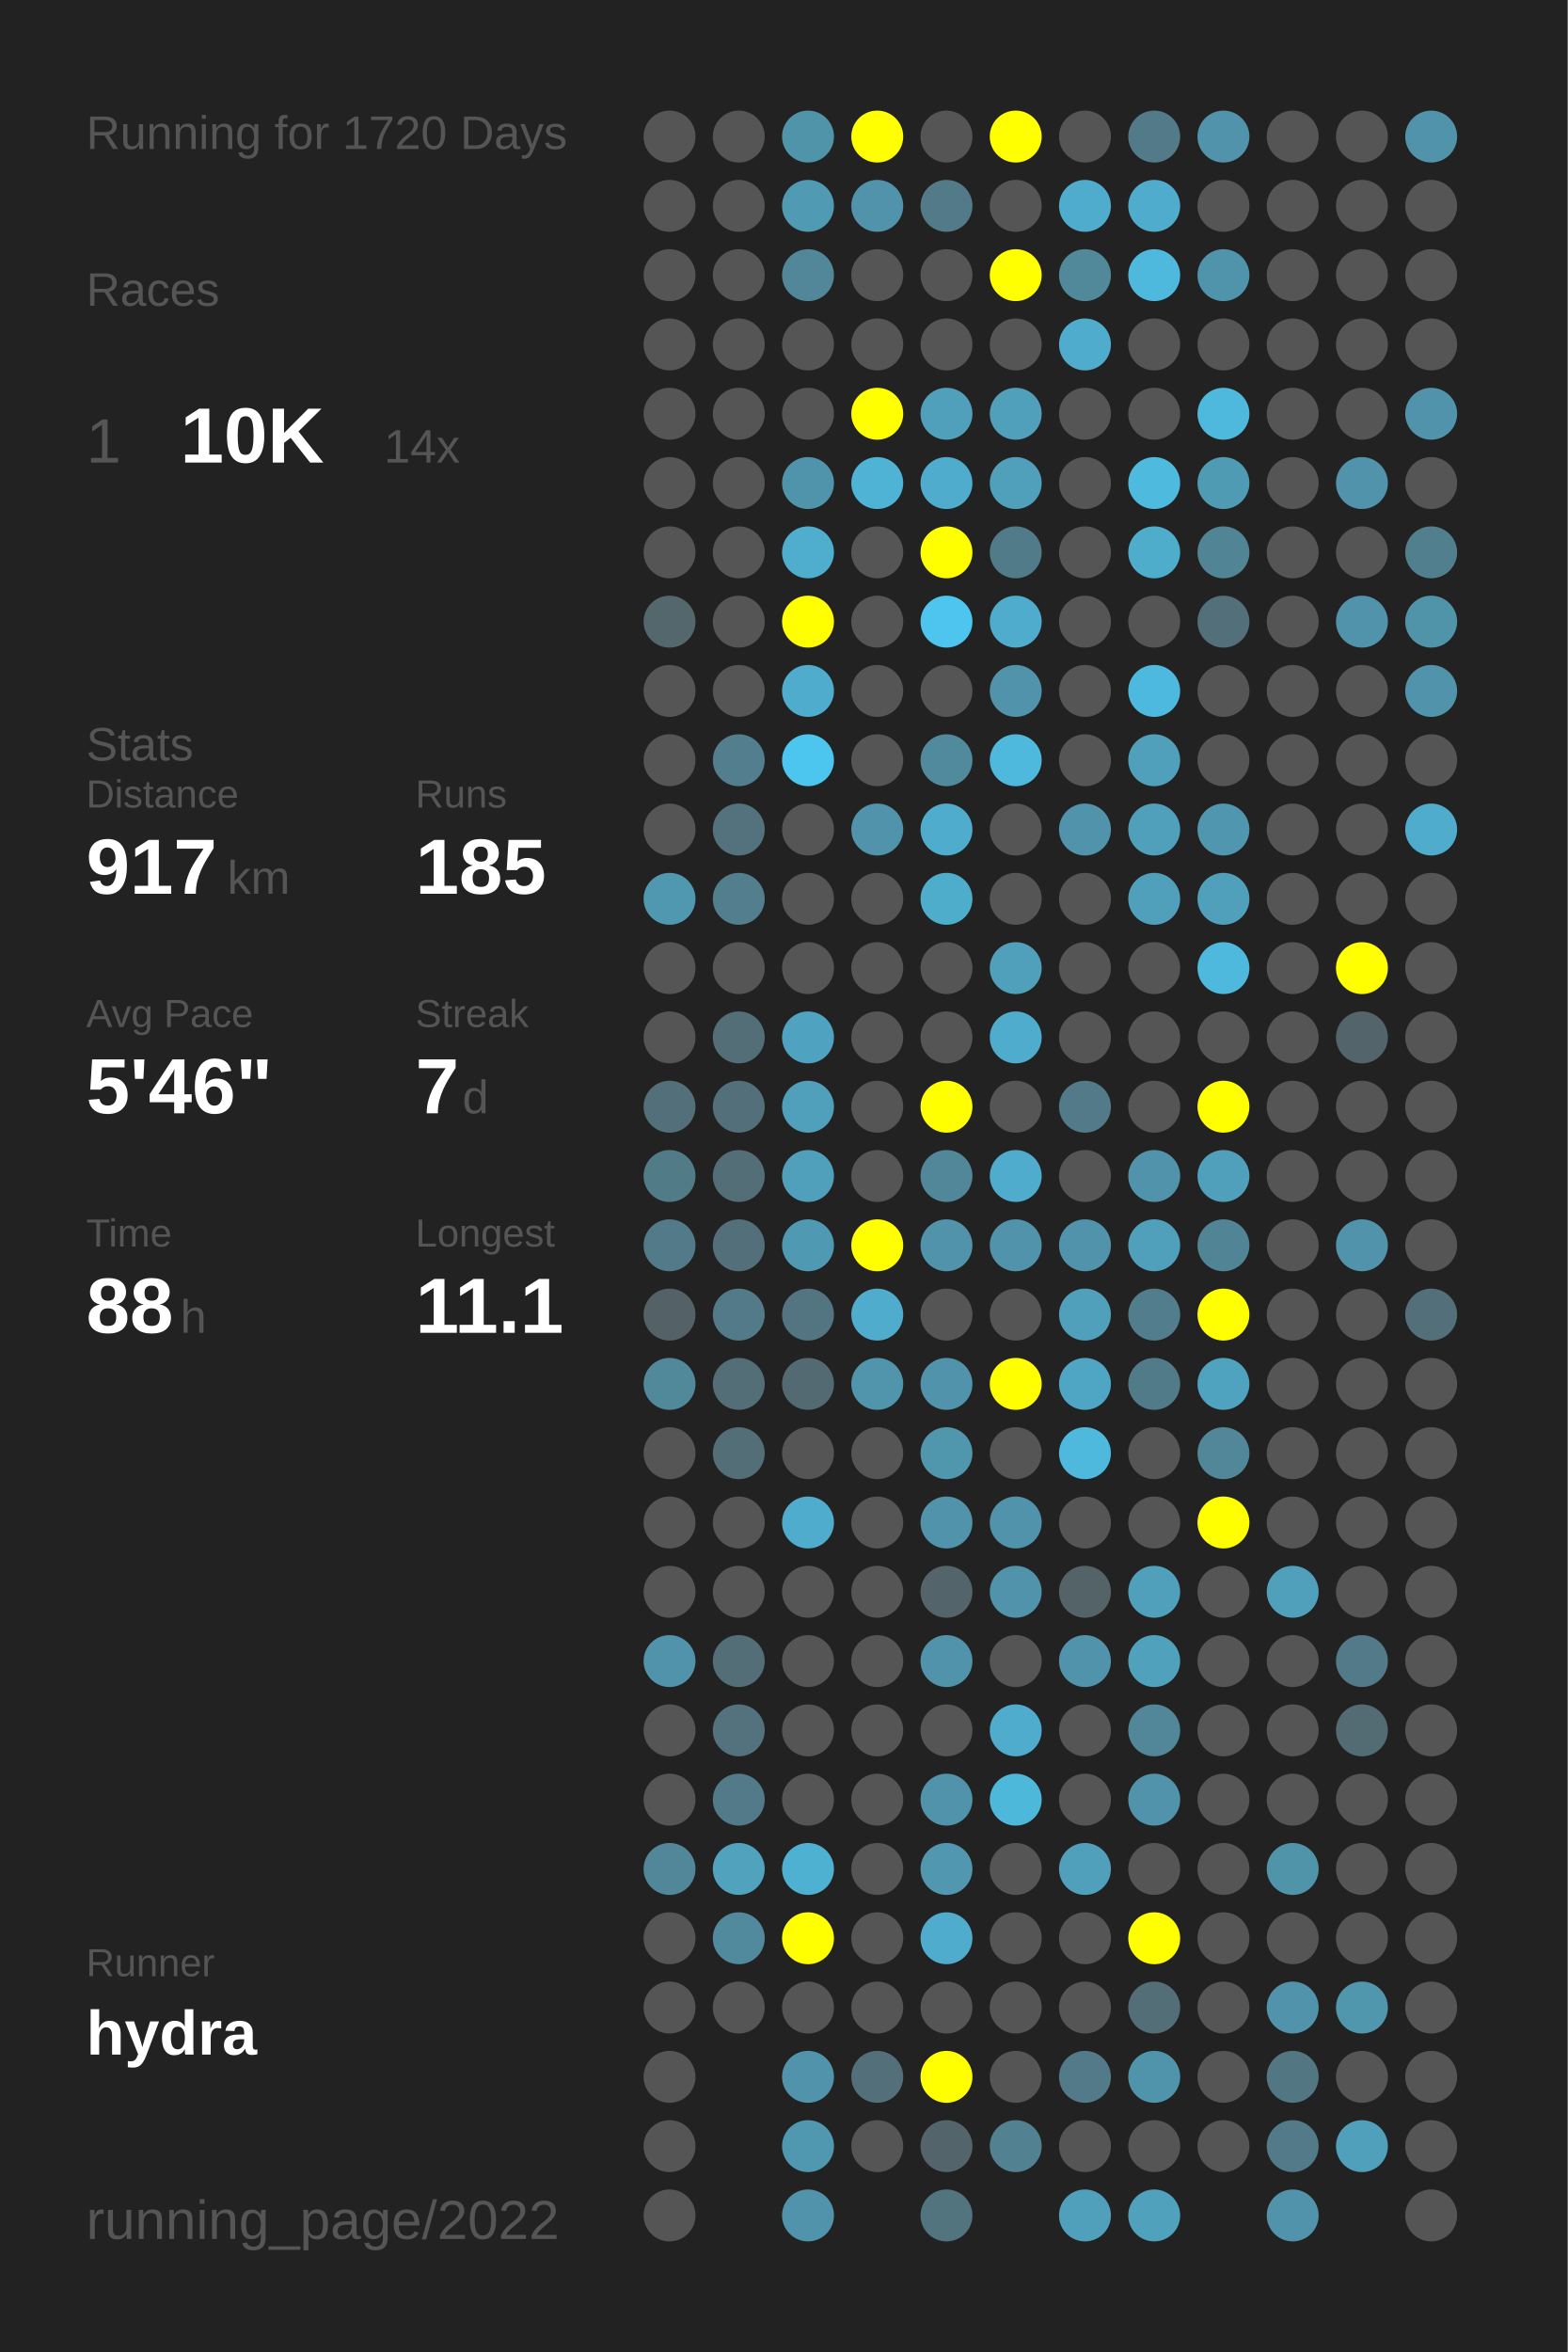
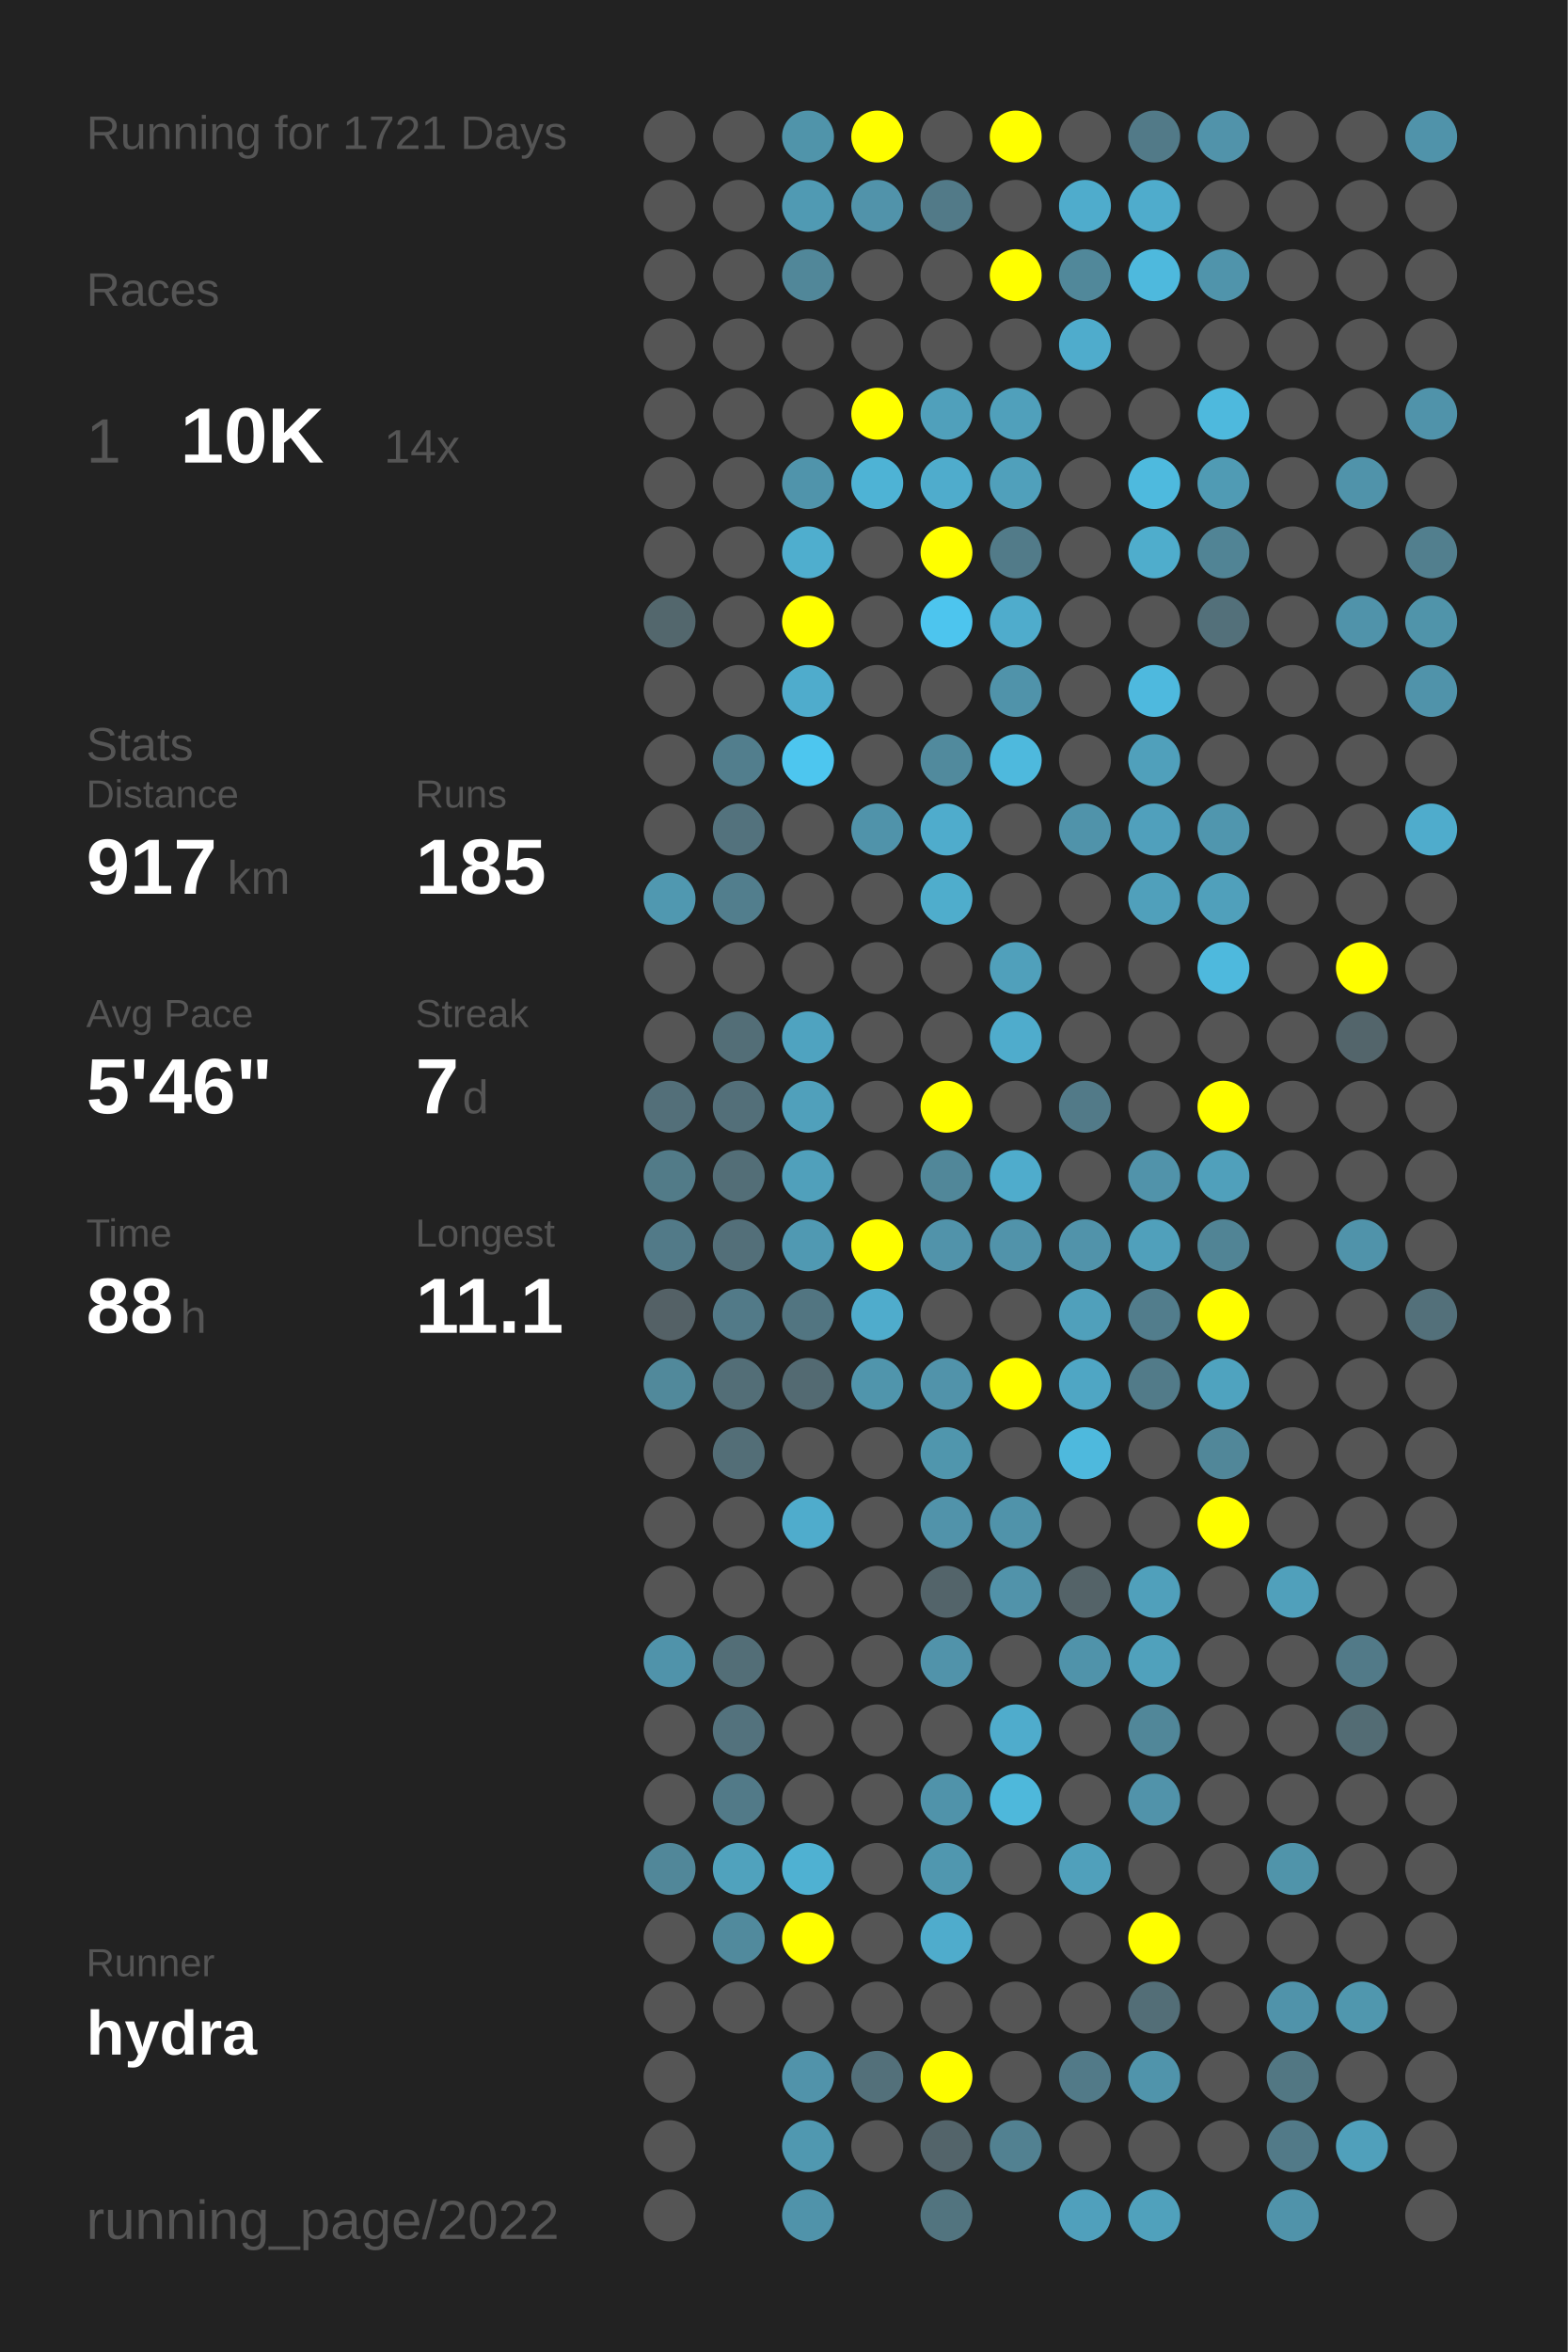
<svg xmlns="http://www.w3.org/2000/svg" baseProfile="full" height="300mm" version="1.1" viewBox="0,0,200,300" width="200mm">
  <defs />
  <rect fill="#222222" height="300" width="200" x="0" y="0" />
-   <text fill="#555555" style="font-size:6px; font-family:Arial;" x="11" y="19">Running for 1720 Days</text>
+   <text fill="#555555" style="font-size:6px; font-family:Arial;" x="11" y="19">Running for 1721 Days</text>
  <text fill="#555555" style="font-size:6px; font-family:Arial;" x="11" y="39">Races</text>
  <text fill="#555555" style="font-size:8px; font-family:Arial;" x="11" y="59">1</text>
  <text fill="#FFFFFF" style="font-size:10px; font-family:Arial; font-weight:bold;" x="23" y="59">10K</text>
  <text fill="#555555" style="font-size:6px; font-family:Arial;" x="49" y="59">14x</text>
  <text fill="#555555" style="font-size:6px; font-family:Arial;" x="11" y="97">Stats</text>
  <text fill="#555555" style="font-size:5px; font-family:Arial;" x="11" y="103">Distance</text>
  <text fill="#FFFFFF" style="font-size:10px; font-family:Arial; font-weight:bold;" x="11" y="114">917</text>
  <text fill="#555555" style="font-size:6px; font-family:Arial;" x="29" y="114">km</text>
  <text fill="#555555" style="font-size:5px; font-family:Arial;" x="53" y="103">Runs</text>
  <text fill="#FFFFFF" style="font-size:10px; font-family:Arial; font-weight:bold;" x="53" y="114">185</text>
  <text fill="#555555" style="font-size:5px; font-family:Arial;" x="11" y="131">Avg Pace</text>
  <text fill="#FFFFFF" style="font-size:10px; font-family:Arial; font-weight:bold;" x="11" y="142">5'46"</text>
  <text fill="#555555" style="font-size:5px; font-family:Arial;" x="53" y="131">Streak</text>
  <text fill="#FFFFFF" style="font-size:10px; font-family:Arial; font-weight:bold;" x="53" y="142">7</text>
  <text fill="#555555" style="font-size:6px; font-family:Arial;" x="59" y="142">d</text>
  <text fill="#555555" style="font-size:5px; font-family:Arial;" x="11" y="159">Time</text>
  <text fill="#FFFFFF" style="font-size:10px; font-family:Arial; font-weight:bold;" x="11" y="170">88</text>
  <text fill="#555555" style="font-size:6px; font-family:Arial;" x="23" y="170">h</text>
  <text fill="#555555" style="font-size:5px; font-family:Arial;" x="53" y="159">Longest</text>
  <text fill="#FFFFFF" style="font-size:10px; font-family:Arial; font-weight:bold;" x="53" y="170">11.1</text>
  <text fill="#555555" style="font-size:5px; font-family:Arial;" x="11" y="252.065">Runner</text>
  <text fill="#FFFFFF" style="font-size:8px; font-family:Arial; font-weight:bold;" x="11" y="262.065">hydra</text>
  <text fill="#555555" style="font-size:7px; font-family:Arial;" x="11" y="285.581">running_page/2022</text>
  <circle cx="85.417" cy="17.419" fill="#555555" r="3.312" />
  <circle cx="85.417" cy="26.258" fill="#555555" r="3.312" />
  <circle cx="85.417" cy="35.097" fill="#555555" r="3.312" />
  <circle cx="85.417" cy="43.935" fill="#555555" r="3.312" />
  <circle cx="85.417" cy="52.774" fill="#555555" r="3.312" />
  <circle cx="85.417" cy="61.613" fill="#555555" r="3.312" />
  <circle cx="85.417" cy="70.452" fill="#555555" r="3.312" />
  <circle cx="85.417" cy="79.29" fill="#53676d" r="3.312" />
  <circle cx="85.417" cy="88.129" fill="#555555" r="3.312" />
  <circle cx="85.417" cy="96.968" fill="#555555" r="3.312" />
  <circle cx="85.417" cy="105.806" fill="#555555" r="3.312" />
  <circle cx="85.417" cy="114.645" fill="#5098b0" r="3.312" />
  <circle cx="85.417" cy="123.484" fill="#555555" r="3.312" />
  <circle cx="85.417" cy="132.323" fill="#555555" r="3.312" />
  <circle cx="85.417" cy="141.161" fill="#536f79" r="3.312" />
  <circle cx="85.417" cy="150" fill="#527b88" r="3.312" />
  <circle cx="85.417" cy="158.839" fill="#527a88" r="3.312" />
  <circle cx="85.417" cy="167.677" fill="#546166" r="3.312" />
  <circle cx="85.417" cy="176.516" fill="#51899b" r="3.312" />
  <circle cx="85.417" cy="185.355" fill="#555555" r="3.312" />
  <circle cx="85.417" cy="194.194" fill="#555555" r="3.312" />
  <circle cx="85.417" cy="203.032" fill="#555555" r="3.312" />
  <circle cx="85.417" cy="211.871" fill="#5093aa" r="3.312" />
  <circle cx="85.417" cy="220.71" fill="#555555" r="3.312" />
  <circle cx="85.417" cy="229.548" fill="#555555" r="3.312" />
  <circle cx="85.417" cy="238.387" fill="#518799" r="3.312" />
  <circle cx="85.417" cy="247.226" fill="#555555" r="3.312" />
  <circle cx="85.417" cy="256.065" fill="#555555" r="3.312" />
  <circle cx="85.417" cy="264.903" fill="#555555" r="3.312" />
  <circle cx="85.417" cy="273.742" fill="#555555" r="3.312" />
  <circle cx="85.417" cy="282.581" fill="#555555" r="3.312" />
  <circle cx="94.25" cy="17.419" fill="#555555" r="3.312" />
  <circle cx="94.25" cy="26.258" fill="#555555" r="3.312" />
  <circle cx="94.25" cy="35.097" fill="#555555" r="3.312" />
  <circle cx="94.25" cy="43.935" fill="#555555" r="3.312" />
  <circle cx="94.25" cy="52.774" fill="#555555" r="3.312" />
  <circle cx="94.25" cy="61.613" fill="#555555" r="3.312" />
  <circle cx="94.25" cy="70.452" fill="#555555" r="3.312" />
  <circle cx="94.25" cy="79.29" fill="#555555" r="3.312" />
  <circle cx="94.25" cy="88.129" fill="#555555" r="3.312" />
  <circle cx="94.25" cy="96.968" fill="#527e8d" r="3.312" />
  <circle cx="94.25" cy="105.806" fill="#53727d" r="3.312" />
  <circle cx="94.25" cy="114.645" fill="#527e8d" r="3.312" />
  <circle cx="94.25" cy="123.484" fill="#555555" r="3.312" />
  <circle cx="94.25" cy="132.323" fill="#536e77" r="3.312" />
  <circle cx="94.25" cy="141.161" fill="#536f79" r="3.312" />
  <circle cx="94.25" cy="150" fill="#536e77" r="3.312" />
  <circle cx="94.25" cy="158.839" fill="#536f79" r="3.312" />
  <circle cx="94.25" cy="167.677" fill="#527a88" r="3.312" />
  <circle cx="94.25" cy="176.516" fill="#536e77" r="3.312" />
  <circle cx="94.25" cy="185.355" fill="#536e77" r="3.312" />
  <circle cx="94.25" cy="194.194" fill="#555555" r="3.312" />
  <circle cx="94.25" cy="203.032" fill="#555555" r="3.312" />
  <circle cx="94.25" cy="211.871" fill="#536e77" r="3.312" />
  <circle cx="94.25" cy="220.71" fill="#53727d" r="3.312" />
  <circle cx="94.25" cy="229.548" fill="#527a88" r="3.312" />
  <circle cx="94.25" cy="238.387" fill="#50a2bd" r="3.312" />
  <circle cx="94.25" cy="247.226" fill="#518a9d" r="3.312" />
  <circle cx="94.25" cy="256.065" fill="#555555" r="3.312" />
  <circle cx="103.083" cy="17.419" fill="#5094aa" r="3.312" />
  <circle cx="103.083" cy="26.258" fill="#509ab3" r="3.312" />
  <circle cx="103.083" cy="35.097" fill="#518799" r="3.312" />
  <circle cx="103.083" cy="43.935" fill="#555555" r="3.312" />
  <circle cx="103.083" cy="52.774" fill="#555555" r="3.312" />
  <circle cx="103.083" cy="61.613" fill="#5094ab" r="3.312" />
  <circle cx="103.083" cy="70.452" fill="#4faece" r="3.312" />
  <circle cx="103.083" cy="79.29" fill="#FFFF00" r="3.312" />
  <circle cx="103.083" cy="88.129" fill="#4faccc" r="3.312" />
  <circle cx="103.083" cy="96.968" fill="#4dc6ef" r="3.312" />
  <circle cx="103.083" cy="105.806" fill="#555555" r="3.312" />
  <circle cx="103.083" cy="114.645" fill="#555555" r="3.312" />
  <circle cx="103.083" cy="123.484" fill="#555555" r="3.312" />
  <circle cx="103.083" cy="132.323" fill="#4fa3c0" r="3.312" />
  <circle cx="103.083" cy="141.161" fill="#50a0bb" r="3.312" />
  <circle cx="103.083" cy="150" fill="#50a0bb" r="3.312" />
  <circle cx="103.083" cy="158.839" fill="#5099b2" r="3.312" />
  <circle cx="103.083" cy="167.677" fill="#527581" r="3.312" />
  <circle cx="103.083" cy="176.516" fill="#536a72" r="3.312" />
  <circle cx="103.083" cy="185.355" fill="#555555" r="3.312" />
  <circle cx="103.083" cy="194.194" fill="#4faccc" r="3.312" />
  <circle cx="103.083" cy="203.032" fill="#555555" r="3.312" />
  <circle cx="103.083" cy="211.871" fill="#555555" r="3.312" />
  <circle cx="103.083" cy="220.71" fill="#555555" r="3.312" />
  <circle cx="103.083" cy="229.548" fill="#555555" r="3.312" />
  <circle cx="103.083" cy="238.387" fill="#4fb1d2" r="3.312" />
  <circle cx="103.083" cy="247.226" fill="#FFFF00" r="3.312" />
  <circle cx="103.083" cy="256.065" fill="#555555" r="3.312" />
  <circle cx="103.083" cy="264.903" fill="#5193aa" r="3.312" />
  <circle cx="103.083" cy="273.742" fill="#5098b0" r="3.312" />
  <circle cx="103.083" cy="282.581" fill="#5093aa" r="3.312" />
  <circle cx="111.917" cy="17.419" fill="#FFFF00" r="3.312" />
  <circle cx="111.917" cy="26.258" fill="#5193aa" r="3.312" />
  <circle cx="111.917" cy="35.097" fill="#555555" r="3.312" />
  <circle cx="111.917" cy="43.935" fill="#555555" r="3.312" />
  <circle cx="111.917" cy="52.774" fill="#FFFF00" r="3.312" />
  <circle cx="111.917" cy="61.613" fill="#4eb3d5" r="3.312" />
  <circle cx="111.917" cy="70.452" fill="#555555" r="3.312" />
  <circle cx="111.917" cy="79.29" fill="#555555" r="3.312" />
  <circle cx="111.917" cy="88.129" fill="#555555" r="3.312" />
  <circle cx="111.917" cy="96.968" fill="#555555" r="3.312" />
  <circle cx="111.917" cy="105.806" fill="#5093aa" r="3.312" />
  <circle cx="111.917" cy="114.645" fill="#555555" r="3.312" />
  <circle cx="111.917" cy="123.484" fill="#555555" r="3.312" />
  <circle cx="111.917" cy="132.323" fill="#555555" r="3.312" />
  <circle cx="111.917" cy="141.161" fill="#555555" r="3.312" />
  <circle cx="111.917" cy="150" fill="#555555" r="3.312" />
  <circle cx="111.917" cy="158.839" fill="#FFFF00" r="3.312" />
  <circle cx="111.917" cy="167.677" fill="#4faccc" r="3.312" />
  <circle cx="111.917" cy="176.516" fill="#5095ac" r="3.312" />
  <circle cx="111.917" cy="185.355" fill="#555555" r="3.312" />
  <circle cx="111.917" cy="194.194" fill="#555555" r="3.312" />
  <circle cx="111.917" cy="203.032" fill="#555555" r="3.312" />
  <circle cx="111.917" cy="211.871" fill="#555555" r="3.312" />
  <circle cx="111.917" cy="220.71" fill="#555555" r="3.312" />
  <circle cx="111.917" cy="229.548" fill="#555555" r="3.312" />
  <circle cx="111.917" cy="238.387" fill="#555555" r="3.312" />
  <circle cx="111.917" cy="247.226" fill="#555555" r="3.312" />
  <circle cx="111.917" cy="256.065" fill="#555555" r="3.312" />
  <circle cx="111.917" cy="264.903" fill="#53707a" r="3.312" />
  <circle cx="111.917" cy="273.742" fill="#555555" r="3.312" />
  <circle cx="120.75" cy="17.419" fill="#555555" r="3.312" />
  <circle cx="120.75" cy="26.258" fill="#527a88" r="3.312" />
  <circle cx="120.75" cy="35.097" fill="#555555" r="3.312" />
  <circle cx="120.75" cy="43.935" fill="#555555" r="3.312" />
  <circle cx="120.75" cy="52.774" fill="#50a0bb" r="3.312" />
  <circle cx="120.75" cy="61.613" fill="#4faccc" r="3.312" />
  <circle cx="120.75" cy="70.452" fill="#FFFF00" r="3.312" />
  <circle cx="120.75" cy="79.29" fill="#4dc5ee" r="3.312" />
  <circle cx="120.75" cy="88.129" fill="#555555" r="3.312" />
  <circle cx="120.75" cy="96.968" fill="#518a9d" r="3.312" />
  <circle cx="120.75" cy="105.806" fill="#4faccc" r="3.312" />
  <circle cx="120.75" cy="114.645" fill="#4fadcc" r="3.312" />
  <circle cx="120.75" cy="123.484" fill="#555555" r="3.312" />
  <circle cx="120.75" cy="132.323" fill="#555555" r="3.312" />
  <circle cx="120.75" cy="141.161" fill="#FFFF00" r="3.312" />
  <circle cx="120.75" cy="150" fill="#518799" r="3.312" />
  <circle cx="120.75" cy="158.839" fill="#5193aa" r="3.312" />
  <circle cx="120.75" cy="167.677" fill="#555555" r="3.312" />
  <circle cx="120.75" cy="176.516" fill="#5193aa" r="3.312" />
  <circle cx="120.75" cy="185.355" fill="#5096ad" r="3.312" />
  <circle cx="120.75" cy="194.194" fill="#5193aa" r="3.312" />
  <circle cx="120.75" cy="203.032" fill="#53646a" r="3.312" />
  <circle cx="120.75" cy="211.871" fill="#5193aa" r="3.312" />
  <circle cx="120.75" cy="220.71" fill="#555555" r="3.312" />
  <circle cx="120.75" cy="229.548" fill="#5093aa" r="3.312" />
  <circle cx="120.75" cy="238.387" fill="#5097af" r="3.312" />
  <circle cx="120.75" cy="247.226" fill="#4faccc" r="3.312" />
  <circle cx="120.75" cy="256.065" fill="#555555" r="3.312" />
  <circle cx="120.75" cy="264.903" fill="#FFFF00" r="3.312" />
  <circle cx="120.75" cy="273.742" fill="#53646a" r="3.312" />
  <circle cx="120.75" cy="282.581" fill="#52747f" r="3.312" />
  <circle cx="129.583" cy="17.419" fill="#FFFF00" r="3.312" />
  <circle cx="129.583" cy="26.258" fill="#555555" r="3.312" />
  <circle cx="129.583" cy="35.097" fill="#FFFF00" r="3.312" />
  <circle cx="129.583" cy="43.935" fill="#555555" r="3.312" />
  <circle cx="129.583" cy="52.774" fill="#50a0bb" r="3.312" />
  <circle cx="129.583" cy="61.613" fill="#50a0bb" r="3.312" />
  <circle cx="129.583" cy="70.452" fill="#527b89" r="3.312" />
  <circle cx="129.583" cy="79.29" fill="#4faccc" r="3.312" />
  <circle cx="129.583" cy="88.129" fill="#5093aa" r="3.312" />
  <circle cx="129.583" cy="96.968" fill="#4eb9dd" r="3.312" />
  <circle cx="129.583" cy="105.806" fill="#555555" r="3.312" />
  <circle cx="129.583" cy="114.645" fill="#555555" r="3.312" />
  <circle cx="129.583" cy="123.484" fill="#50a0bb" r="3.312" />
  <circle cx="129.583" cy="132.323" fill="#4faccc" r="3.312" />
  <circle cx="129.583" cy="141.161" fill="#555555" r="3.312" />
  <circle cx="129.583" cy="150" fill="#4faccc" r="3.312" />
  <circle cx="129.583" cy="158.839" fill="#5193aa" r="3.312" />
  <circle cx="129.583" cy="167.677" fill="#555555" r="3.312" />
  <circle cx="129.583" cy="176.516" fill="#FFFF00" r="3.312" />
  <circle cx="129.583" cy="185.355" fill="#555555" r="3.312" />
  <circle cx="129.583" cy="194.194" fill="#5093aa" r="3.312" />
  <circle cx="129.583" cy="203.032" fill="#5193aa" r="3.312" />
  <circle cx="129.583" cy="211.871" fill="#555555" r="3.312" />
  <circle cx="129.583" cy="220.71" fill="#4faccc" r="3.312" />
  <circle cx="129.583" cy="229.548" fill="#4eb8db" r="3.312" />
  <circle cx="129.583" cy="238.387" fill="#555555" r="3.312" />
  <circle cx="129.583" cy="247.226" fill="#555555" r="3.312" />
  <circle cx="129.583" cy="256.065" fill="#555555" r="3.312" />
  <circle cx="129.583" cy="264.903" fill="#555555" r="3.312" />
  <circle cx="129.583" cy="273.742" fill="#528191" r="3.312" />
  <circle cx="138.417" cy="17.419" fill="#555555" r="3.312" />
  <circle cx="138.417" cy="26.258" fill="#4faccc" r="3.312" />
  <circle cx="138.417" cy="35.097" fill="#51889a" r="3.312" />
  <circle cx="138.417" cy="43.935" fill="#4faccc" r="3.312" />
  <circle cx="138.417" cy="52.774" fill="#555555" r="3.312" />
  <circle cx="138.417" cy="61.613" fill="#555555" r="3.312" />
  <circle cx="138.417" cy="70.452" fill="#555555" r="3.312" />
  <circle cx="138.417" cy="79.29" fill="#555555" r="3.312" />
  <circle cx="138.417" cy="88.129" fill="#555555" r="3.312" />
  <circle cx="138.417" cy="96.968" fill="#555555" r="3.312" />
  <circle cx="138.417" cy="105.806" fill="#5093aa" r="3.312" />
  <circle cx="138.417" cy="114.645" fill="#555555" r="3.312" />
  <circle cx="138.417" cy="123.484" fill="#555555" r="3.312" />
  <circle cx="138.417" cy="132.323" fill="#555555" r="3.312" />
  <circle cx="138.417" cy="141.161" fill="#527a88" r="3.312" />
  <circle cx="138.417" cy="150" fill="#555555" r="3.312" />
  <circle cx="138.417" cy="158.839" fill="#5193aa" r="3.312" />
  <circle cx="138.417" cy="167.677" fill="#50a0bb" r="3.312" />
  <circle cx="138.417" cy="176.516" fill="#4fa6c4" r="3.312" />
  <circle cx="138.417" cy="185.355" fill="#4eb9dd" r="3.312" />
  <circle cx="138.417" cy="194.194" fill="#555555" r="3.312" />
  <circle cx="138.417" cy="203.032" fill="#546368" r="3.312" />
  <circle cx="138.417" cy="211.871" fill="#5093aa" r="3.312" />
  <circle cx="138.417" cy="220.71" fill="#555555" r="3.312" />
  <circle cx="138.417" cy="229.548" fill="#555555" r="3.312" />
  <circle cx="138.417" cy="238.387" fill="#50a0bb" r="3.312" />
  <circle cx="138.417" cy="247.226" fill="#555555" r="3.312" />
  <circle cx="138.417" cy="256.065" fill="#555555" r="3.312" />
  <circle cx="138.417" cy="264.903" fill="#527a88" r="3.312" />
  <circle cx="138.417" cy="273.742" fill="#555555" r="3.312" />
  <circle cx="138.417" cy="282.581" fill="#50a0bc" r="3.312" />
  <circle cx="147.25" cy="17.419" fill="#527a88" r="3.312" />
  <circle cx="147.25" cy="26.258" fill="#4faccc" r="3.312" />
  <circle cx="147.25" cy="35.097" fill="#4eb9dd" r="3.312" />
  <circle cx="147.25" cy="43.935" fill="#555555" r="3.312" />
  <circle cx="147.25" cy="52.774" fill="#555555" r="3.312" />
  <circle cx="147.25" cy="61.613" fill="#4ebade" r="3.312" />
  <circle cx="147.25" cy="70.452" fill="#4fadcc" r="3.312" />
  <circle cx="147.25" cy="79.29" fill="#555555" r="3.312" />
  <circle cx="147.25" cy="88.129" fill="#4eb9de" r="3.312" />
  <circle cx="147.25" cy="96.968" fill="#50a0bb" r="3.312" />
  <circle cx="147.25" cy="105.806" fill="#50a0bc" r="3.312" />
  <circle cx="147.25" cy="114.645" fill="#50a0bb" r="3.312" />
  <circle cx="147.25" cy="123.484" fill="#555555" r="3.312" />
  <circle cx="147.25" cy="132.323" fill="#555555" r="3.312" />
  <circle cx="147.25" cy="141.161" fill="#555555" r="3.312" />
  <circle cx="147.25" cy="150" fill="#5193aa" r="3.312" />
  <circle cx="147.25" cy="158.839" fill="#50a0bb" r="3.312" />
  <circle cx="147.25" cy="167.677" fill="#527d8c" r="3.312" />
  <circle cx="147.25" cy="176.516" fill="#527b89" r="3.312" />
  <circle cx="147.25" cy="185.355" fill="#555555" r="3.312" />
  <circle cx="147.25" cy="194.194" fill="#555555" r="3.312" />
  <circle cx="147.25" cy="203.032" fill="#50a0bb" r="3.312" />
  <circle cx="147.25" cy="211.871" fill="#50a1bc" r="3.312" />
  <circle cx="147.25" cy="220.71" fill="#518799" r="3.312" />
  <circle cx="147.25" cy="229.548" fill="#5193aa" r="3.312" />
  <circle cx="147.25" cy="238.387" fill="#555555" r="3.312" />
  <circle cx="147.25" cy="247.226" fill="#FFFF00" r="3.312" />
  <circle cx="147.25" cy="256.065" fill="#536e77" r="3.312" />
  <circle cx="147.25" cy="264.903" fill="#5094ab" r="3.312" />
  <circle cx="147.25" cy="273.742" fill="#555555" r="3.312" />
  <circle cx="147.25" cy="282.581" fill="#50a1bc" r="3.312" />
  <circle cx="156.083" cy="17.419" fill="#5193aa" r="3.312" />
  <circle cx="156.083" cy="26.258" fill="#555555" r="3.312" />
  <circle cx="156.083" cy="35.097" fill="#5094ab" r="3.312" />
  <circle cx="156.083" cy="43.935" fill="#555555" r="3.312" />
  <circle cx="156.083" cy="52.774" fill="#4eb9dd" r="3.312" />
  <circle cx="156.083" cy="61.613" fill="#509bb4" r="3.312" />
  <circle cx="156.083" cy="70.452" fill="#518495" r="3.312" />
  <circle cx="156.083" cy="79.29" fill="#53707a" r="3.312" />
  <circle cx="156.083" cy="88.129" fill="#555555" r="3.312" />
  <circle cx="156.083" cy="96.968" fill="#555555" r="3.312" />
  <circle cx="156.083" cy="105.806" fill="#5096ae" r="3.312" />
  <circle cx="156.083" cy="114.645" fill="#50a0bb" r="3.312" />
  <circle cx="156.083" cy="123.484" fill="#4eb9dd" r="3.312" />
  <circle cx="156.083" cy="132.323" fill="#555555" r="3.312" />
  <circle cx="156.083" cy="141.161" fill="#FFFF00" r="3.312" />
  <circle cx="156.083" cy="150" fill="#50a0bb" r="3.312" />
  <circle cx="156.083" cy="158.839" fill="#518495" r="3.312" />
  <circle cx="156.083" cy="167.677" fill="#FFFF00" r="3.312" />
  <circle cx="156.083" cy="176.516" fill="#4fa3bf" r="3.312" />
  <circle cx="156.083" cy="185.355" fill="#518799" r="3.312" />
  <circle cx="156.083" cy="194.194" fill="#FFFF00" r="3.312" />
  <circle cx="156.083" cy="203.032" fill="#555555" r="3.312" />
  <circle cx="156.083" cy="211.871" fill="#555555" r="3.312" />
  <circle cx="156.083" cy="220.71" fill="#555555" r="3.312" />
  <circle cx="156.083" cy="229.548" fill="#555555" r="3.312" />
  <circle cx="156.083" cy="238.387" fill="#555555" r="3.312" />
  <circle cx="156.083" cy="247.226" fill="#555555" r="3.312" />
  <circle cx="156.083" cy="256.065" fill="#555555" r="3.312" />
  <circle cx="156.083" cy="264.903" fill="#555555" r="3.312" />
  <circle cx="156.083" cy="273.742" fill="#555555" r="3.312" />
  <circle cx="164.917" cy="17.419" fill="#555555" r="3.312" />
  <circle cx="164.917" cy="26.258" fill="#555555" r="3.312" />
  <circle cx="164.917" cy="35.097" fill="#555555" r="3.312" />
  <circle cx="164.917" cy="43.935" fill="#555555" r="3.312" />
  <circle cx="164.917" cy="52.774" fill="#555555" r="3.312" />
  <circle cx="164.917" cy="61.613" fill="#555555" r="3.312" />
  <circle cx="164.917" cy="70.452" fill="#555555" r="3.312" />
  <circle cx="164.917" cy="79.29" fill="#555555" r="3.312" />
  <circle cx="164.917" cy="88.129" fill="#555555" r="3.312" />
  <circle cx="164.917" cy="96.968" fill="#555555" r="3.312" />
  <circle cx="164.917" cy="105.806" fill="#555555" r="3.312" />
  <circle cx="164.917" cy="114.645" fill="#555555" r="3.312" />
  <circle cx="164.917" cy="123.484" fill="#555555" r="3.312" />
  <circle cx="164.917" cy="132.323" fill="#555555" r="3.312" />
  <circle cx="164.917" cy="141.161" fill="#555555" r="3.312" />
  <circle cx="164.917" cy="150" fill="#555555" r="3.312" />
  <circle cx="164.917" cy="158.839" fill="#555555" r="3.312" />
  <circle cx="164.917" cy="167.677" fill="#555555" r="3.312" />
  <circle cx="164.917" cy="176.516" fill="#555555" r="3.312" />
  <circle cx="164.917" cy="185.355" fill="#555555" r="3.312" />
  <circle cx="164.917" cy="194.194" fill="#555555" r="3.312" />
  <circle cx="164.917" cy="203.032" fill="#50a0bb" r="3.312" />
  <circle cx="164.917" cy="211.871" fill="#555555" r="3.312" />
  <circle cx="164.917" cy="220.71" fill="#555555" r="3.312" />
  <circle cx="164.917" cy="229.548" fill="#555555" r="3.312" />
  <circle cx="164.917" cy="238.387" fill="#5094aa" r="3.312" />
  <circle cx="164.917" cy="247.226" fill="#555555" r="3.312" />
  <circle cx="164.917" cy="256.065" fill="#5093aa" r="3.312" />
  <circle cx="164.917" cy="264.903" fill="#527783" r="3.312" />
  <circle cx="164.917" cy="273.742" fill="#527a88" r="3.312" />
  <circle cx="164.917" cy="282.581" fill="#5093aa" r="3.312" />
  <circle cx="173.75" cy="17.419" fill="#555555" r="3.312" />
  <circle cx="173.75" cy="26.258" fill="#555555" r="3.312" />
  <circle cx="173.75" cy="35.097" fill="#555555" r="3.312" />
  <circle cx="173.75" cy="43.935" fill="#555555" r="3.312" />
  <circle cx="173.75" cy="52.774" fill="#555555" r="3.312" />
  <circle cx="173.75" cy="61.613" fill="#5093aa" r="3.312" />
  <circle cx="173.75" cy="70.452" fill="#555555" r="3.312" />
  <circle cx="173.75" cy="79.29" fill="#5093aa" r="3.312" />
  <circle cx="173.75" cy="88.129" fill="#555555" r="3.312" />
  <circle cx="173.75" cy="96.968" fill="#555555" r="3.312" />
  <circle cx="173.75" cy="105.806" fill="#555555" r="3.312" />
  <circle cx="173.75" cy="114.645" fill="#555555" r="3.312" />
  <circle cx="173.75" cy="123.484" fill="#FFFF00" r="3.312" />
  <circle cx="173.75" cy="132.323" fill="#53656b" r="3.312" />
  <circle cx="173.75" cy="141.161" fill="#555555" r="3.312" />
  <circle cx="173.75" cy="150" fill="#555555" r="3.312" />
  <circle cx="173.75" cy="158.839" fill="#5093aa" r="3.312" />
  <circle cx="173.75" cy="167.677" fill="#555555" r="3.312" />
  <circle cx="173.75" cy="176.516" fill="#555555" r="3.312" />
  <circle cx="173.75" cy="185.355" fill="#555555" r="3.312" />
  <circle cx="173.75" cy="194.194" fill="#555555" r="3.312" />
  <circle cx="173.75" cy="203.032" fill="#555555" r="3.312" />
  <circle cx="173.75" cy="211.871" fill="#527a88" r="3.312" />
  <circle cx="173.75" cy="220.71" fill="#536c74" r="3.312" />
  <circle cx="173.75" cy="229.548" fill="#555555" r="3.312" />
  <circle cx="173.75" cy="238.387" fill="#555555" r="3.312" />
  <circle cx="173.75" cy="247.226" fill="#555555" r="3.312" />
  <circle cx="173.75" cy="256.065" fill="#5097ae" r="3.312" />
  <circle cx="173.75" cy="264.903" fill="#555555" r="3.312" />
  <circle cx="173.75" cy="273.742" fill="#50a0bb" r="3.312" />
  <circle cx="182.583" cy="17.419" fill="#5093aa" r="3.312" />
  <circle cx="182.583" cy="26.258" fill="#555555" r="3.312" />
  <circle cx="182.583" cy="35.097" fill="#555555" r="3.312" />
  <circle cx="182.583" cy="43.935" fill="#555555" r="3.312" />
  <circle cx="182.583" cy="52.774" fill="#5093aa" r="3.312" />
  <circle cx="182.583" cy="61.613" fill="#555555" r="3.312" />
  <circle cx="182.583" cy="70.452" fill="#527f8e" r="3.312" />
  <circle cx="182.583" cy="79.29" fill="#5094aa" r="3.312" />
  <circle cx="182.583" cy="88.129" fill="#5093aa" r="3.312" />
  <circle cx="182.583" cy="96.968" fill="#555555" r="3.312" />
  <circle cx="182.583" cy="105.806" fill="#4faccc" r="3.312" />
  <circle cx="182.583" cy="114.645" fill="#555555" r="3.312" />
  <circle cx="182.583" cy="123.484" fill="#555555" r="3.312" />
  <circle cx="182.583" cy="132.323" fill="#555555" r="3.312" />
  <circle cx="182.583" cy="141.161" fill="#555555" r="3.312" />
  <circle cx="182.583" cy="150" fill="#555555" r="3.312" />
  <circle cx="182.583" cy="158.839" fill="#555555" r="3.312" />
  <circle cx="182.583" cy="167.677" fill="#53707a" r="3.312" />
  <circle cx="182.583" cy="176.516" fill="#555555" r="3.312" />
  <circle cx="182.583" cy="185.355" fill="#555555" r="3.312" />
  <circle cx="182.583" cy="194.194" fill="#555555" r="3.312" />
  <circle cx="182.583" cy="203.032" fill="#555555" r="3.312" />
  <circle cx="182.583" cy="211.871" fill="#555555" r="3.312" />
  <circle cx="182.583" cy="220.71" fill="#555555" r="3.312" />
  <circle cx="182.583" cy="229.548" fill="#555555" r="3.312" />
  <circle cx="182.583" cy="238.387" fill="#555555" r="3.312" />
  <circle cx="182.583" cy="247.226" fill="#555555" r="3.312" />
  <circle cx="182.583" cy="256.065" fill="#555555" r="3.312" />
  <circle cx="182.583" cy="264.903" fill="#555555" r="3.312" />
  <circle cx="182.583" cy="273.742" fill="#555555" r="3.312" />
  <circle cx="182.583" cy="282.581" fill="#555555" r="3.312" />
</svg>
